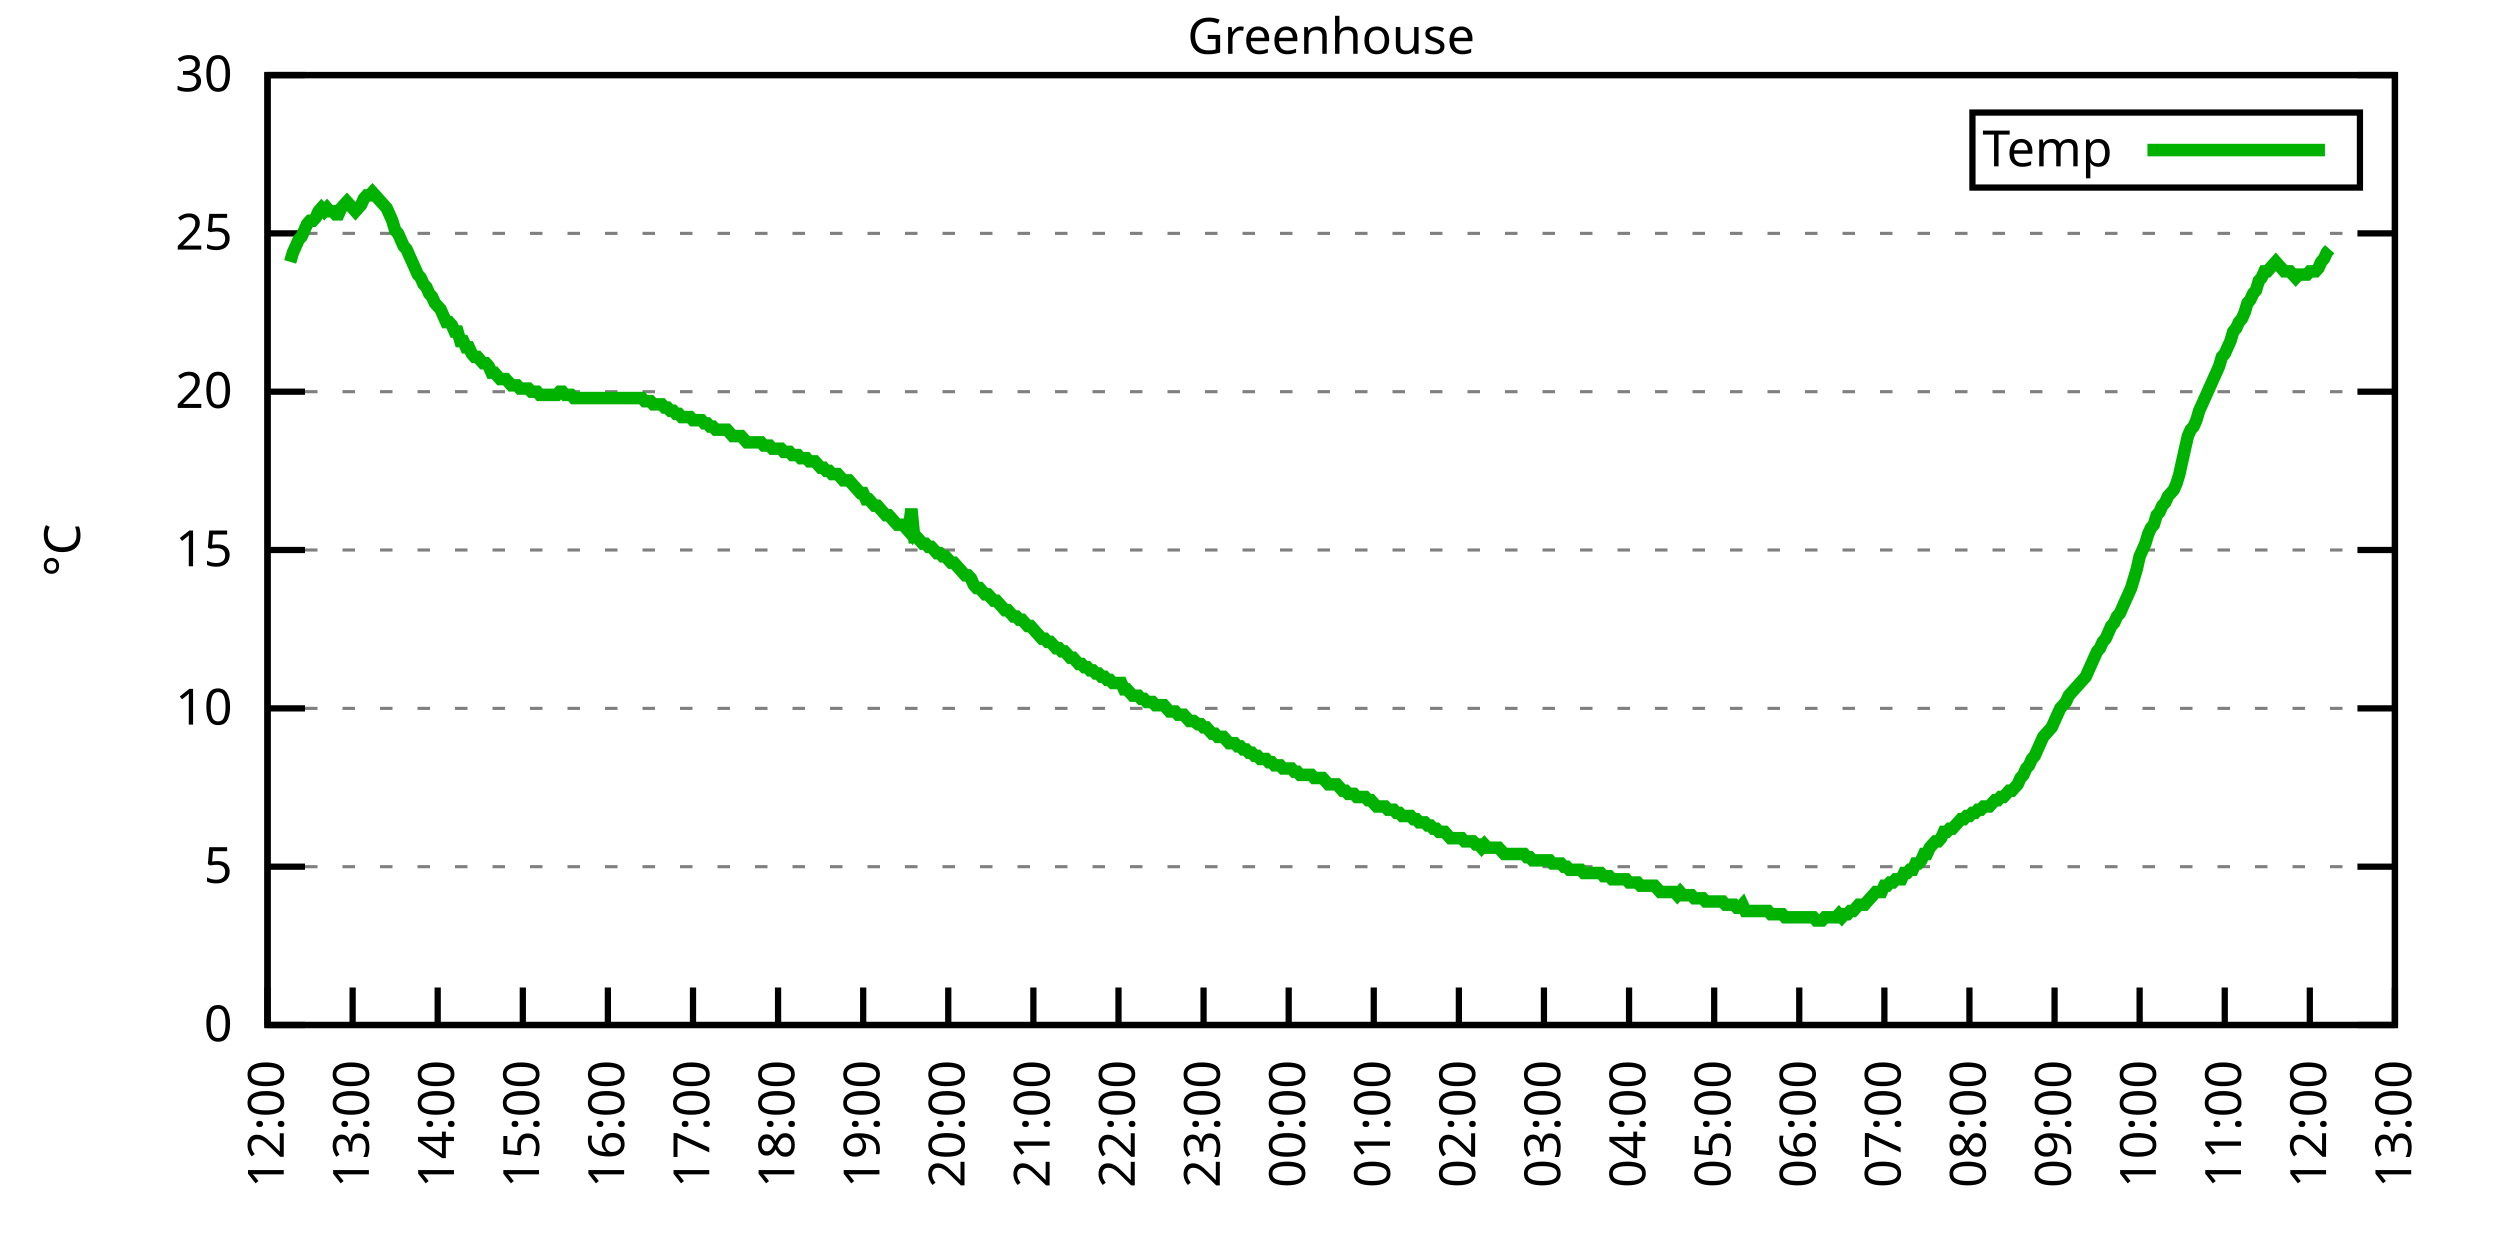
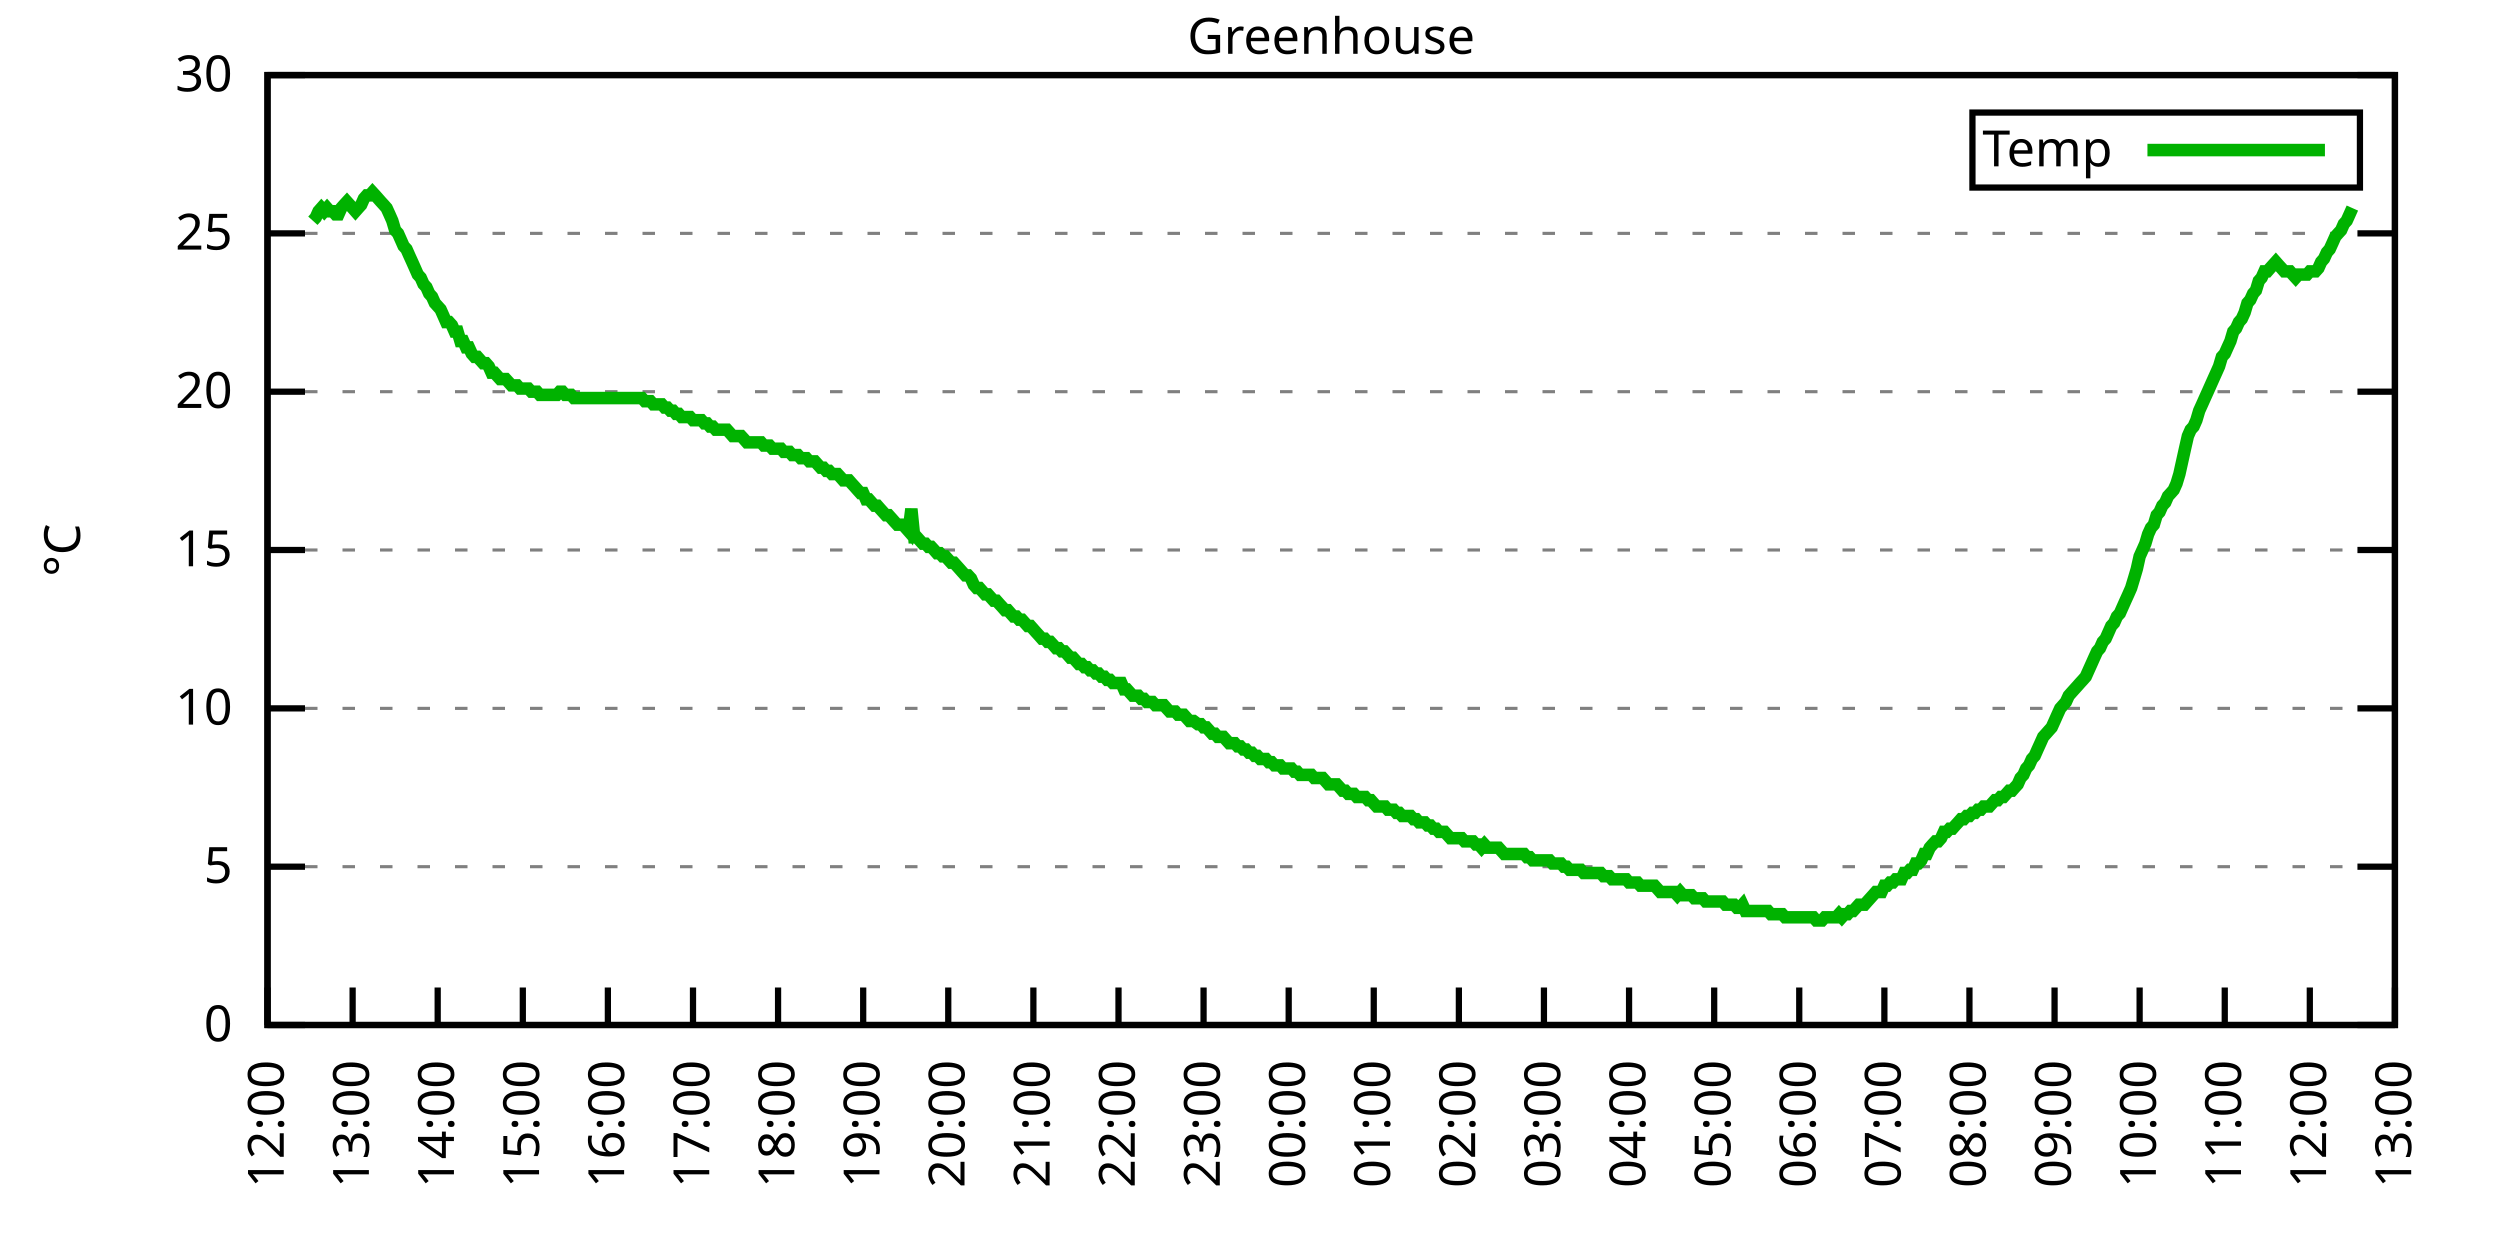
<svg xmlns="http://www.w3.org/2000/svg" xmlns:xlink="http://www.w3.org/1999/xlink" width="400" height="200" viewBox="0 0 400 200">
  <g id="gnuplot_canvas">
    <rect x="0" y="0" width="400" height="200" fill="none" />
    <defs>
      <circle id="gpDot" r="0.5" stroke-width="0.5" stroke="currentColor" />
      <path id="gpPt0" stroke-width="0.333" stroke="currentColor" d="M-1,0 h2 M0,-1 v2" />
      <path id="gpPt1" stroke-width="0.333" stroke="currentColor" d="M-1,-1 L1,1 M1,-1 L-1,1" />
      <path id="gpPt2" stroke-width="0.333" stroke="currentColor" d="M-1,0 L1,0 M0,-1 L0,1 M-1,-1 L1,1 M-1,1 L1,-1" />
      <rect id="gpPt3" stroke-width="0.333" stroke="currentColor" x="-1" y="-1" width="2" height="2" />
      <rect id="gpPt4" stroke-width="0.333" stroke="currentColor" fill="currentColor" x="-1" y="-1" width="2" height="2" />
      <circle id="gpPt5" stroke-width="0.333" stroke="currentColor" cx="0" cy="0" r="1" />
      <use xlink:href="#gpPt5" id="gpPt6" fill="currentColor" stroke="none" />
      <path id="gpPt7" stroke-width="0.333" stroke="currentColor" d="M0,-1.33 L-1.33,0.67 L1.33,0.67 z" />
      <use xlink:href="#gpPt7" id="gpPt8" fill="currentColor" stroke="none" />
      <use xlink:href="#gpPt7" id="gpPt9" stroke="currentColor" transform="rotate(180)" />
      <use xlink:href="#gpPt9" id="gpPt10" fill="currentColor" stroke="none" />
      <use xlink:href="#gpPt3" id="gpPt11" stroke="currentColor" transform="rotate(45)" />
      <use xlink:href="#gpPt11" id="gpPt12" fill="currentColor" stroke="none" />
      <path id="gpPt13" stroke-width="0.333" stroke="currentColor" d="M0,1.330 L1.265,0.411 L0.782,-1.067 L-0.782,-1.076 L-1.265,0.411 z" />
      <use xlink:href="#gpPt13" id="gpPt14" fill="currentColor" stroke="none" />
      <filter id="textbox" filterUnits="objectBoundingBox" x="0" y="0" height="1" width="1">
        <feFlood flood-color="white" flood-opacity="1" result="bgnd" />
        <feComposite in="SourceGraphic" in2="bgnd" operator="atop" />
      </filter>
      <filter id="greybox" filterUnits="objectBoundingBox" x="0" y="0" height="1" width="1">
        <feFlood flood-color="lightgrey" flood-opacity="1" result="grey" />
        <feComposite in="SourceGraphic" in2="grey" operator="atop" />
      </filter>
    </defs>
    <g fill="none" color="white" stroke="currentColor" stroke-width="1.00" stroke-linecap="butt" stroke-linejoin="miter">
</g>
    <g fill="none" color="black" stroke="currentColor" stroke-width="1.00" stroke-linecap="butt" stroke-linejoin="miter">
      <g stroke="none" shape-rendering="crispEdges">
        <polygon fill="rgb(255, 255, 255)" points="42.80,164.00 383.18,164.00 383.18,12.02 42.80,12.02 " />
      </g>
    </g>
    <g fill="none" color="black" stroke="currentColor" stroke-width="1.00" stroke-linecap="butt" stroke-linejoin="miter">
</g>
    <g fill="none" color="black" stroke="black" stroke-width="0.50" stroke-linecap="butt" stroke-linejoin="miter">
</g>
    <g fill="none" color="gray" stroke="currentColor" stroke-width="0.50" stroke-linecap="butt" stroke-linejoin="miter">
      <path stroke="gray" stroke-dasharray="2,4" class="gridline" d="M42.80,164.00 L383.19,164.00  " />
    </g>
    <g fill="none" color="gray" stroke="gray" stroke-width="1.00" stroke-linecap="butt" stroke-linejoin="miter">
</g>
    <g fill="none" color="black" stroke="currentColor" stroke-width="1.00" stroke-linecap="butt" stroke-linejoin="miter">
      <path stroke="black" d="M42.80,164.00 L48.80,164.00 M383.19,164.00 L377.19,164.00  " />
      <g transform="translate(37.20,166.60)" stroke="none" fill="black" font-family="Sans" font-size="8.00" text-anchor="end">
        <text>
          <tspan font-family="Sans"> 0</tspan>
        </text>
      </g>
    </g>
    <g fill="none" color="black" stroke="currentColor" stroke-width="1.00" stroke-linecap="butt" stroke-linejoin="miter">
</g>
    <g fill="none" color="black" stroke="black" stroke-width="0.50" stroke-linecap="butt" stroke-linejoin="miter">
</g>
    <g fill="none" color="gray" stroke="currentColor" stroke-width="0.50" stroke-linecap="butt" stroke-linejoin="miter">
      <path stroke="gray" stroke-dasharray="2,4" class="gridline" d="M42.80,138.67 L383.19,138.67  " />
    </g>
    <g fill="none" color="gray" stroke="gray" stroke-width="1.00" stroke-linecap="butt" stroke-linejoin="miter">
</g>
    <g fill="none" color="black" stroke="currentColor" stroke-width="1.00" stroke-linecap="butt" stroke-linejoin="miter">
      <path stroke="black" d="M42.80,138.67 L48.80,138.67 M383.19,138.67 L377.19,138.67  " />
      <g transform="translate(37.20,141.27)" stroke="none" fill="black" font-family="Sans" font-size="8.00" text-anchor="end">
        <text>
          <tspan font-family="Sans"> 5</tspan>
        </text>
      </g>
    </g>
    <g fill="none" color="black" stroke="currentColor" stroke-width="1.00" stroke-linecap="butt" stroke-linejoin="miter">
</g>
    <g fill="none" color="black" stroke="black" stroke-width="0.50" stroke-linecap="butt" stroke-linejoin="miter">
</g>
    <g fill="none" color="gray" stroke="currentColor" stroke-width="0.50" stroke-linecap="butt" stroke-linejoin="miter">
      <path stroke="gray" stroke-dasharray="2,4" class="gridline" d="M42.80,113.34 L383.19,113.34  " />
    </g>
    <g fill="none" color="gray" stroke="gray" stroke-width="1.00" stroke-linecap="butt" stroke-linejoin="miter">
</g>
    <g fill="none" color="black" stroke="currentColor" stroke-width="1.00" stroke-linecap="butt" stroke-linejoin="miter">
      <path stroke="black" d="M42.80,113.34 L48.80,113.34 M383.19,113.34 L377.19,113.34  " />
      <g transform="translate(37.20,115.94)" stroke="none" fill="black" font-family="Sans" font-size="8.00" text-anchor="end">
        <text>
          <tspan font-family="Sans"> 10</tspan>
        </text>
      </g>
    </g>
    <g fill="none" color="black" stroke="currentColor" stroke-width="1.00" stroke-linecap="butt" stroke-linejoin="miter">
</g>
    <g fill="none" color="black" stroke="black" stroke-width="0.50" stroke-linecap="butt" stroke-linejoin="miter">
</g>
    <g fill="none" color="gray" stroke="currentColor" stroke-width="0.50" stroke-linecap="butt" stroke-linejoin="miter">
      <path stroke="gray" stroke-dasharray="2,4" class="gridline" d="M42.80,88.00 L383.19,88.00  " />
    </g>
    <g fill="none" color="gray" stroke="gray" stroke-width="1.00" stroke-linecap="butt" stroke-linejoin="miter">
</g>
    <g fill="none" color="black" stroke="currentColor" stroke-width="1.00" stroke-linecap="butt" stroke-linejoin="miter">
      <path stroke="black" d="M42.80,88.00 L48.80,88.00 M383.19,88.00 L377.19,88.00  " />
      <g transform="translate(37.20,90.60)" stroke="none" fill="black" font-family="Sans" font-size="8.00" text-anchor="end">
        <text>
          <tspan font-family="Sans"> 15</tspan>
        </text>
      </g>
    </g>
    <g fill="none" color="black" stroke="currentColor" stroke-width="1.00" stroke-linecap="butt" stroke-linejoin="miter">
</g>
    <g fill="none" color="black" stroke="black" stroke-width="0.50" stroke-linecap="butt" stroke-linejoin="miter">
</g>
    <g fill="none" color="gray" stroke="currentColor" stroke-width="0.50" stroke-linecap="butt" stroke-linejoin="miter">
      <path stroke="gray" stroke-dasharray="2,4" class="gridline" d="M42.80,62.67 L383.19,62.67  " />
    </g>
    <g fill="none" color="gray" stroke="gray" stroke-width="1.00" stroke-linecap="butt" stroke-linejoin="miter">
</g>
    <g fill="none" color="black" stroke="currentColor" stroke-width="1.00" stroke-linecap="butt" stroke-linejoin="miter">
      <path stroke="black" d="M42.80,62.67 L48.80,62.67 M383.19,62.67 L377.19,62.67  " />
      <g transform="translate(37.20,65.27)" stroke="none" fill="black" font-family="Sans" font-size="8.00" text-anchor="end">
        <text>
          <tspan font-family="Sans"> 20</tspan>
        </text>
      </g>
    </g>
    <g fill="none" color="black" stroke="currentColor" stroke-width="1.00" stroke-linecap="butt" stroke-linejoin="miter">
</g>
    <g fill="none" color="black" stroke="black" stroke-width="0.50" stroke-linecap="butt" stroke-linejoin="miter">
</g>
    <g fill="none" color="gray" stroke="currentColor" stroke-width="0.50" stroke-linecap="butt" stroke-linejoin="miter">
      <path stroke="gray" stroke-dasharray="2,4" class="gridline" d="M42.80,37.34 L383.19,37.34  " />
    </g>
    <g fill="none" color="gray" stroke="gray" stroke-width="1.00" stroke-linecap="butt" stroke-linejoin="miter">
</g>
    <g fill="none" color="black" stroke="currentColor" stroke-width="1.00" stroke-linecap="butt" stroke-linejoin="miter">
      <path stroke="black" d="M42.80,37.34 L48.80,37.34 M383.19,37.34 L377.19,37.34  " />
      <g transform="translate(37.20,39.94)" stroke="none" fill="black" font-family="Sans" font-size="8.00" text-anchor="end">
        <text>
          <tspan font-family="Sans"> 25</tspan>
        </text>
      </g>
    </g>
    <g fill="none" color="black" stroke="currentColor" stroke-width="1.00" stroke-linecap="butt" stroke-linejoin="miter">
</g>
    <g fill="none" color="black" stroke="black" stroke-width="0.50" stroke-linecap="butt" stroke-linejoin="miter">
</g>
    <g fill="none" color="gray" stroke="currentColor" stroke-width="0.50" stroke-linecap="butt" stroke-linejoin="miter">
      <path stroke="gray" stroke-dasharray="2,4" class="gridline" d="M42.80,12.01 L383.19,12.01  " />
    </g>
    <g fill="none" color="gray" stroke="gray" stroke-width="1.00" stroke-linecap="butt" stroke-linejoin="miter">
</g>
    <g fill="none" color="black" stroke="currentColor" stroke-width="1.00" stroke-linecap="butt" stroke-linejoin="miter">
      <path stroke="black" d="M42.80,12.01 L48.80,12.01 M383.19,12.01 L377.19,12.01  " />
      <g transform="translate(37.20,14.61)" stroke="none" fill="black" font-family="Sans" font-size="8.00" text-anchor="end">
        <text>
          <tspan font-family="Sans"> 30</tspan>
        </text>
      </g>
    </g>
    <g fill="none" color="black" stroke="currentColor" stroke-width="1.00" stroke-linecap="butt" stroke-linejoin="miter">
      <path stroke="black" d="M42.80,164.00 L42.80,158.00  " />
      <g transform="translate(45.40,169.60) rotate(270.00)" stroke="none" fill="black" font-family="Sans" font-size="8.00" text-anchor="end">
        <text>
          <tspan font-family="Sans">12:00</tspan>
        </text>
      </g>
    </g>
    <g fill="none" color="black" stroke="currentColor" stroke-width="1.00" stroke-linecap="butt" stroke-linejoin="miter">
      <path stroke="black" d="M56.42,164.00 L56.42,158.00  " />
      <g transform="translate(59.02,169.60) rotate(270.00)" stroke="none" fill="black" font-family="Sans" font-size="8.00" text-anchor="end">
        <text>
          <tspan font-family="Sans">13:00</tspan>
        </text>
      </g>
    </g>
    <g fill="none" color="black" stroke="currentColor" stroke-width="1.00" stroke-linecap="butt" stroke-linejoin="miter">
      <path stroke="black" d="M70.03,164.00 L70.03,158.00  " />
      <g transform="translate(72.63,169.60) rotate(270.00)" stroke="none" fill="black" font-family="Sans" font-size="8.00" text-anchor="end">
        <text>
          <tspan font-family="Sans">14:00</tspan>
        </text>
      </g>
    </g>
    <g fill="none" color="black" stroke="currentColor" stroke-width="1.00" stroke-linecap="butt" stroke-linejoin="miter">
      <path stroke="black" d="M83.65,164.00 L83.65,158.00  " />
      <g transform="translate(86.25,169.60) rotate(270.00)" stroke="none" fill="black" font-family="Sans" font-size="8.00" text-anchor="end">
        <text>
          <tspan font-family="Sans">15:00</tspan>
        </text>
      </g>
    </g>
    <g fill="none" color="black" stroke="currentColor" stroke-width="1.00" stroke-linecap="butt" stroke-linejoin="miter">
      <path stroke="black" d="M97.26,164.00 L97.26,158.00  " />
      <g transform="translate(99.86,169.60) rotate(270.00)" stroke="none" fill="black" font-family="Sans" font-size="8.00" text-anchor="end">
        <text>
          <tspan font-family="Sans">16:00</tspan>
        </text>
      </g>
    </g>
    <g fill="none" color="black" stroke="currentColor" stroke-width="1.00" stroke-linecap="butt" stroke-linejoin="miter">
      <path stroke="black" d="M110.88,164.00 L110.88,158.00  " />
      <g transform="translate(113.48,169.60) rotate(270.00)" stroke="none" fill="black" font-family="Sans" font-size="8.00" text-anchor="end">
        <text>
          <tspan font-family="Sans">17:00</tspan>
        </text>
      </g>
    </g>
    <g fill="none" color="black" stroke="currentColor" stroke-width="1.00" stroke-linecap="butt" stroke-linejoin="miter">
      <path stroke="black" d="M124.49,164.00 L124.49,158.00  " />
      <g transform="translate(127.09,169.60) rotate(270.00)" stroke="none" fill="black" font-family="Sans" font-size="8.00" text-anchor="end">
        <text>
          <tspan font-family="Sans">18:00</tspan>
        </text>
      </g>
    </g>
    <g fill="none" color="black" stroke="currentColor" stroke-width="1.00" stroke-linecap="butt" stroke-linejoin="miter">
      <path stroke="black" d="M138.11,164.00 L138.11,158.00  " />
      <g transform="translate(140.71,169.60) rotate(270.00)" stroke="none" fill="black" font-family="Sans" font-size="8.00" text-anchor="end">
        <text>
          <tspan font-family="Sans">19:00</tspan>
        </text>
      </g>
    </g>
    <g fill="none" color="black" stroke="currentColor" stroke-width="1.00" stroke-linecap="butt" stroke-linejoin="miter">
      <path stroke="black" d="M151.72,164.00 L151.72,158.00  " />
      <g transform="translate(154.32,169.60) rotate(270.00)" stroke="none" fill="black" font-family="Sans" font-size="8.00" text-anchor="end">
        <text>
          <tspan font-family="Sans">20:00</tspan>
        </text>
      </g>
    </g>
    <g fill="none" color="black" stroke="currentColor" stroke-width="1.00" stroke-linecap="butt" stroke-linejoin="miter">
      <path stroke="black" d="M165.34,164.00 L165.34,158.00  " />
      <g transform="translate(167.94,169.60) rotate(270.00)" stroke="none" fill="black" font-family="Sans" font-size="8.00" text-anchor="end">
        <text>
          <tspan font-family="Sans">21:00</tspan>
        </text>
      </g>
    </g>
    <g fill="none" color="black" stroke="currentColor" stroke-width="1.00" stroke-linecap="butt" stroke-linejoin="miter">
      <path stroke="black" d="M178.96,164.00 L178.96,158.00  " />
      <g transform="translate(181.56,169.60) rotate(270.00)" stroke="none" fill="black" font-family="Sans" font-size="8.00" text-anchor="end">
        <text>
          <tspan font-family="Sans">22:00</tspan>
        </text>
      </g>
    </g>
    <g fill="none" color="black" stroke="currentColor" stroke-width="1.00" stroke-linecap="butt" stroke-linejoin="miter">
      <path stroke="black" d="M192.57,164.00 L192.57,158.00  " />
      <g transform="translate(195.17,169.60) rotate(270.00)" stroke="none" fill="black" font-family="Sans" font-size="8.00" text-anchor="end">
        <text>
          <tspan font-family="Sans">23:00</tspan>
        </text>
      </g>
    </g>
    <g fill="none" color="black" stroke="currentColor" stroke-width="1.00" stroke-linecap="butt" stroke-linejoin="miter">
      <path stroke="black" d="M206.19,164.00 L206.19,158.00  " />
      <g transform="translate(208.79,169.60) rotate(270.00)" stroke="none" fill="black" font-family="Sans" font-size="8.00" text-anchor="end">
        <text>
          <tspan font-family="Sans">00:00</tspan>
        </text>
      </g>
    </g>
    <g fill="none" color="black" stroke="currentColor" stroke-width="1.00" stroke-linecap="butt" stroke-linejoin="miter">
      <path stroke="black" d="M219.80,164.00 L219.80,158.00  " />
      <g transform="translate(222.40,169.60) rotate(270.00)" stroke="none" fill="black" font-family="Sans" font-size="8.00" text-anchor="end">
        <text>
          <tspan font-family="Sans">01:00</tspan>
        </text>
      </g>
    </g>
    <g fill="none" color="black" stroke="currentColor" stroke-width="1.00" stroke-linecap="butt" stroke-linejoin="miter">
      <path stroke="black" d="M233.42,164.00 L233.42,158.00  " />
      <g transform="translate(236.02,169.60) rotate(270.00)" stroke="none" fill="black" font-family="Sans" font-size="8.00" text-anchor="end">
        <text>
          <tspan font-family="Sans">02:00</tspan>
        </text>
      </g>
    </g>
    <g fill="none" color="black" stroke="currentColor" stroke-width="1.00" stroke-linecap="butt" stroke-linejoin="miter">
      <path stroke="black" d="M247.03,164.00 L247.03,158.00  " />
      <g transform="translate(249.63,169.60) rotate(270.00)" stroke="none" fill="black" font-family="Sans" font-size="8.00" text-anchor="end">
        <text>
          <tspan font-family="Sans">03:00</tspan>
        </text>
      </g>
    </g>
    <g fill="none" color="black" stroke="currentColor" stroke-width="1.00" stroke-linecap="butt" stroke-linejoin="miter">
      <path stroke="black" d="M260.65,164.00 L260.65,158.00  " />
      <g transform="translate(263.25,169.60) rotate(270.00)" stroke="none" fill="black" font-family="Sans" font-size="8.00" text-anchor="end">
        <text>
          <tspan font-family="Sans">04:00</tspan>
        </text>
      </g>
    </g>
    <g fill="none" color="black" stroke="currentColor" stroke-width="1.00" stroke-linecap="butt" stroke-linejoin="miter">
      <path stroke="black" d="M274.27,164.00 L274.27,158.00  " />
      <g transform="translate(276.87,169.60) rotate(270.00)" stroke="none" fill="black" font-family="Sans" font-size="8.00" text-anchor="end">
        <text>
          <tspan font-family="Sans">05:00</tspan>
        </text>
      </g>
    </g>
    <g fill="none" color="black" stroke="currentColor" stroke-width="1.00" stroke-linecap="butt" stroke-linejoin="miter">
      <path stroke="black" d="M287.88,164.00 L287.88,158.00  " />
      <g transform="translate(290.48,169.60) rotate(270.00)" stroke="none" fill="black" font-family="Sans" font-size="8.00" text-anchor="end">
        <text>
          <tspan font-family="Sans">06:00</tspan>
        </text>
      </g>
    </g>
    <g fill="none" color="black" stroke="currentColor" stroke-width="1.00" stroke-linecap="butt" stroke-linejoin="miter">
      <path stroke="black" d="M301.50,164.00 L301.50,158.00  " />
      <g transform="translate(304.10,169.60) rotate(270.00)" stroke="none" fill="black" font-family="Sans" font-size="8.00" text-anchor="end">
        <text>
          <tspan font-family="Sans">07:00</tspan>
        </text>
      </g>
    </g>
    <g fill="none" color="black" stroke="currentColor" stroke-width="1.00" stroke-linecap="butt" stroke-linejoin="miter">
      <path stroke="black" d="M315.11,164.00 L315.11,158.00  " />
      <g transform="translate(317.71,169.60) rotate(270.00)" stroke="none" fill="black" font-family="Sans" font-size="8.00" text-anchor="end">
        <text>
          <tspan font-family="Sans">08:00</tspan>
        </text>
      </g>
    </g>
    <g fill="none" color="black" stroke="currentColor" stroke-width="1.00" stroke-linecap="butt" stroke-linejoin="miter">
      <path stroke="black" d="M328.73,164.00 L328.73,158.00  " />
      <g transform="translate(331.33,169.60) rotate(270.00)" stroke="none" fill="black" font-family="Sans" font-size="8.00" text-anchor="end">
        <text>
          <tspan font-family="Sans">09:00</tspan>
        </text>
      </g>
    </g>
    <g fill="none" color="black" stroke="currentColor" stroke-width="1.00" stroke-linecap="butt" stroke-linejoin="miter">
      <path stroke="black" d="M342.34,164.00 L342.34,158.00  " />
      <g transform="translate(344.94,169.60) rotate(270.00)" stroke="none" fill="black" font-family="Sans" font-size="8.00" text-anchor="end">
        <text>
          <tspan font-family="Sans">10:00</tspan>
        </text>
      </g>
    </g>
    <g fill="none" color="black" stroke="currentColor" stroke-width="1.00" stroke-linecap="butt" stroke-linejoin="miter">
      <path stroke="black" d="M355.96,164.00 L355.96,158.00  " />
      <g transform="translate(358.56,169.60) rotate(270.00)" stroke="none" fill="black" font-family="Sans" font-size="8.00" text-anchor="end">
        <text>
          <tspan font-family="Sans">11:00</tspan>
        </text>
      </g>
    </g>
    <g fill="none" color="black" stroke="currentColor" stroke-width="1.00" stroke-linecap="butt" stroke-linejoin="miter">
      <path stroke="black" d="M369.57,164.00 L369.57,158.00  " />
      <g transform="translate(372.17,169.60) rotate(270.00)" stroke="none" fill="black" font-family="Sans" font-size="8.00" text-anchor="end">
        <text>
          <tspan font-family="Sans">12:00</tspan>
        </text>
      </g>
    </g>
    <g fill="none" color="black" stroke="currentColor" stroke-width="1.00" stroke-linecap="butt" stroke-linejoin="miter">
      <path stroke="black" d="M383.19,164.00 L383.19,158.00  " />
      <g transform="translate(385.79,169.60) rotate(270.00)" stroke="none" fill="black" font-family="Sans" font-size="8.00" text-anchor="end">
        <text>
          <tspan font-family="Sans">13:00</tspan>
        </text>
      </g>
    </g>
    <g fill="none" color="black" stroke="currentColor" stroke-width="1.00" stroke-linecap="butt" stroke-linejoin="miter">
</g>
    <g fill="none" color="black" stroke="currentColor" stroke-width="1.00" stroke-linecap="butt" stroke-linejoin="miter">
      <path stroke="black" d="M42.80,12.01 L42.80,164.00 L383.19,164.00 L383.19,12.01 L42.80,12.01 Z  " />
    </g>
    <g fill="none" color="black" stroke="currentColor" stroke-width="1.00" stroke-linecap="butt" stroke-linejoin="miter">
</g>
    <g fill="none" color="black" stroke="currentColor" stroke-width="1.00" stroke-linecap="butt" stroke-linejoin="miter">
      <path stroke="black" d="M315.59,30.01 L315.59,18.01 L377.59,18.01 L377.59,30.01 L315.59,30.01 Z  " />
    </g>
    <g id="Greenhouse_plot_1">
      <g fill="none" color="white" stroke="black" stroke-width="2.00" stroke-linecap="butt" stroke-linejoin="miter">
</g>
      <g fill="none" color="black" stroke="currentColor" stroke-width="2.00" stroke-linecap="butt" stroke-linejoin="miter">
        <g transform="translate(337.99,26.61)" stroke="none" fill="black" font-family="Sans" font-size="8.00" text-anchor="end">
          <text>
            <tspan font-family="Sans">Temp</tspan>
          </text>
        </g>
      </g>
      <g fill="none" color="black" stroke="currentColor" stroke-width="2.00" stroke-linecap="butt" stroke-linejoin="miter">
-         <path stroke="rgb(  0, 178,   0)" d="M343.59,24.01 L371.99,24.01 M46.43,41.90 L46.88,40.38 L47.34,39.37 L47.79,38.35 L48.25,37.85 L48.70,36.84   L49.15,35.82 L49.61,35.32 L50.06,35.32 L50.52,34.81 L50.97,33.80 L51.42,33.29 L51.88,33.80 L52.33,33.29   L52.78,33.80 L53.24,33.80 L53.69,34.30 L54.15,34.30 L54.60,33.29 L55.05,32.78 L55.51,32.28 L55.96,32.78   L56.42,33.29 L56.87,33.80 L57.32,33.29 L57.78,32.78 L58.23,31.77 L58.68,31.26 L59.14,31.26 L59.59,30.76   L60.05,31.26 L60.50,31.77 L60.95,32.28 L61.41,32.78 L61.86,33.29 L62.32,34.30 L62.77,35.32 L63.22,36.84   L63.68,37.34 L64.13,38.35 L64.58,39.37 L65.04,39.87 L65.49,40.89 L65.95,41.90 L66.40,42.91 L66.85,43.93   L67.31,44.43 L67.76,45.45 L68.22,45.95 L68.67,46.97 L69.12,47.47 L69.58,48.49 L70.03,48.99 L70.49,49.50   L70.94,50.51 L71.39,51.53 L71.85,51.53 L72.30,52.03 L72.75,53.05 L73.21,53.05 L73.66,54.57 L74.12,54.57   L74.57,55.58 L75.02,55.58 L75.48,56.59 L75.93,57.10 L76.39,57.10 L76.84,57.61 L77.29,58.11 L77.75,58.11   L78.20,58.62 L78.65,59.63 L79.11,59.63 L79.56,60.14 L80.02,60.65 L80.47,60.65 L80.92,60.65 L81.38,61.15   L81.83,61.66 L82.29,61.66 L82.74,61.66 L83.19,62.17 L83.65,62.17 L84.10,62.17 L84.55,62.17 L85.01,62.67   L85.46,62.67 L85.92,62.67 L86.37,63.18 L86.82,63.18 L87.28,63.18 L87.73,63.18 L88.19,63.18 L88.64,63.18   L89.09,63.18 L89.55,62.67 L90.00,62.67 L90.45,63.18 L90.91,63.18 L91.36,63.18 L91.82,63.69 L92.27,63.69   L92.72,63.69 L93.18,63.69 L93.63,63.69 L94.09,63.69 L94.54,63.69 L94.99,63.69 L95.45,63.69 L95.90,63.69   L96.35,63.69 L96.81,63.69 L97.26,63.69 L97.72,63.69 L98.17,63.69 L98.62,63.69 L99.08,63.69 L99.53,63.69   L99.99,63.69 L100.44,63.69 L100.89,63.69 L101.35,63.69 L101.80,63.69 L102.25,63.69 L102.71,63.69 L103.16,64.19   L103.62,64.19 L104.07,64.19 L104.52,64.70 L104.98,64.70 L105.43,64.70 L105.89,64.70 L106.34,65.21 L106.79,65.21   L107.25,65.71 L107.70,65.71 L108.15,66.22 L108.61,66.22 L109.06,66.73 L109.52,66.73 L109.97,66.73 L110.42,66.73   L110.88,67.23 L111.33,67.23 L111.79,67.23 L112.24,67.23 L112.69,67.74 L113.15,67.74 L113.60,68.25 L114.05,68.25   L114.51,68.75 L114.96,68.75 L115.42,68.75 L115.87,68.75 L116.32,68.75 L116.78,69.26 L117.23,69.77 L117.69,69.77   L118.14,69.77 L118.59,69.77 L119.05,70.27 L119.50,70.78 L119.96,70.78 L120.41,70.78 L120.86,70.78 L121.32,70.78   L121.77,70.78 L122.22,71.29 L122.68,71.29 L123.13,71.29 L123.59,71.79 L124.04,71.79 L124.49,71.79 L124.95,71.79   L125.40,72.30 L125.86,72.30 L126.31,72.30 L126.76,72.81 L127.22,72.81 L127.67,72.81 L128.12,73.31 L128.58,73.31   L129.03,73.31 L129.49,73.82 L129.94,73.82 L130.39,73.82 L130.85,74.33 L131.30,74.83 L131.76,74.83 L132.21,75.34   L132.66,75.34 L133.12,75.85 L133.57,75.85 L134.02,75.85 L134.48,76.35 L134.93,76.86 L135.39,76.86 L135.84,76.86   L136.29,77.37 L136.75,77.87 L137.20,78.38 L137.66,78.89 L138.11,78.89 L138.56,79.90 L139.02,79.90 L139.47,80.41   L139.92,80.91 L140.38,80.91 L140.83,81.42 L141.29,81.93 L141.74,82.43 L142.19,82.43 L142.65,82.94 L143.10,83.45   L143.56,83.95 L144.01,83.95 L144.46,83.95 L144.92,84.46 L145.37,84.97 L145.82,81.42 L146.28,85.98 L146.73,85.98   L147.19,86.49 L147.64,86.99 L148.09,86.99 L148.55,87.50 L149.00,87.50 L149.46,88.00 L149.91,88.51 L150.36,88.51   L150.82,89.02 L151.27,89.02 L151.72,89.52 L152.18,90.03 L152.63,90.03 L153.09,90.54 L153.54,91.04 L153.99,91.55   L154.45,92.06 L154.90,92.06 L155.36,92.56 L155.81,93.58 L156.26,94.08 L156.72,94.08 L157.17,94.59 L157.62,95.10   L158.08,95.10 L158.53,95.60 L158.99,96.11 L159.44,96.11 L159.89,96.62 L160.35,97.12 L160.80,97.63 L161.26,97.63   L161.71,98.14 L162.16,98.64 L162.62,98.64 L163.07,99.15 L163.52,99.15 L163.98,99.66 L164.43,100.16 L164.89,100.16   L165.34,100.67 L165.79,101.18 L166.25,101.68 L166.70,102.19 L167.16,102.19 L167.61,102.70 L168.06,102.70 L168.52,103.20   L168.97,103.71 L169.43,103.71 L169.88,104.22 L170.33,104.22 L170.79,104.72 L171.24,105.23 L171.69,105.23 L172.15,105.74   L172.60,106.24 L173.06,106.24 L173.51,106.75 L173.96,106.75 L174.42,107.26 L174.87,107.26 L175.33,107.76 L175.78,107.76   L176.23,108.27 L176.69,108.27 L177.14,108.78 L177.59,108.78 L178.05,109.28 L178.50,109.28 L178.96,109.28 L179.41,109.28   L179.86,110.30 L180.32,110.30 L180.77,110.80 L181.23,111.31 L181.68,111.31 L182.13,111.31 L182.59,111.82 L183.04,111.82   L183.49,112.32 L183.95,112.32 L184.40,112.32 L184.86,112.83 L185.31,112.83 L185.76,112.83 L186.22,112.83 L186.67,113.34   L187.13,113.84 L187.58,113.84 L188.03,113.84 L188.49,114.35 L188.94,114.35 L189.39,114.35 L189.85,114.86 L190.30,115.36   L190.76,115.36 L190.98,115.36 L191.66,115.87 L192.12,115.87 L192.57,116.38 L193.03,116.38 L193.48,116.88 L193.93,117.39   L194.39,117.39 L194.84,117.90 L195.29,117.90 L195.75,117.90 L196.20,118.40 L196.66,118.91 L197.11,118.91 L197.56,118.91   L198.02,119.42 L198.47,119.42 L198.93,119.92 L199.38,119.92 L199.83,120.43 L200.29,120.43 L200.74,120.94 L201.19,120.94   L201.65,121.44 L202.10,121.44 L202.56,121.44 L203.01,121.95 L203.46,121.95 L203.92,122.46 L204.37,122.46 L204.83,122.46   L205.28,122.96 L205.73,122.96 L206.19,122.96 L206.64,122.96 L207.09,123.47 L207.55,123.47 L208.00,123.98 L208.46,123.98   L208.91,123.98 L209.36,123.98 L209.82,123.98 L210.27,124.48 L210.73,124.48 L211.18,124.48 L211.63,124.48 L212.09,124.99   L212.54,125.50 L213.00,125.50 L213.45,125.50 L213.90,125.50 L214.36,126.00 L214.81,126.51 L215.26,126.51 L215.72,127.02   L216.17,127.02 L216.63,127.02 L217.08,127.52 L217.53,127.52 L217.99,127.52 L218.44,127.52 L218.90,128.03 L219.35,128.03   L219.80,128.54 L220.26,129.04 L220.71,129.04 L221.16,129.04 L221.62,129.04 L222.07,129.55 L222.53,129.55 L222.98,129.55   L223.43,130.06 L223.89,130.06 L224.34,130.56 L224.80,130.56 L225.25,130.56 L225.70,130.56 L226.16,131.07 L226.61,131.07   L227.06,131.58 L227.52,131.58 L227.97,131.58 L228.43,132.08 L228.88,132.08 L229.33,132.59 L229.79,132.59 L230.24,133.10   L230.70,133.10 L231.15,133.10 L231.60,133.60 L232.06,134.11 L232.51,134.11 L232.96,134.11 L233.42,134.11 L233.87,134.11   L234.33,134.62 L234.78,134.62 L235.23,134.62 L235.69,134.62 L236.14,135.12 L236.60,135.12 L237.05,135.63 L237.50,135.12   L237.96,135.63 L238.41,135.63 L238.86,135.63 L239.32,135.63 L239.77,135.63 L240.23,136.14 L240.68,136.64 L241.13,136.64   L241.59,136.64 L242.04,136.64 L242.50,136.64 L242.95,136.64 L243.40,136.64 L243.86,136.64 L244.31,137.15 L244.76,137.15   L245.22,137.66 L245.67,137.66 L246.13,137.66 L246.58,137.66 L247.03,137.66 L247.49,137.66 L247.94,137.66 L248.40,138.16   L248.85,138.16 L249.30,138.16 L249.76,138.16 L250.21,138.67 L250.66,138.67 L251.12,139.17 L251.57,139.17 L252.03,139.17   L252.48,139.17 L252.93,139.17 L253.39,139.68 L253.84,139.68 L254.30,139.68 L254.75,139.68 L255.20,139.68 L255.66,139.68   L256.11,139.68 L256.56,140.19 L257.02,140.19 L257.47,140.19 L257.93,140.69 L258.38,140.69 L258.83,140.69 L259.29,140.69   L259.74,140.69 L260.20,140.69 L260.65,141.20 L261.10,141.20 L261.56,141.20 L262.01,141.20 L262.47,141.71 L262.92,141.71   L263.37,141.71 L263.83,141.71 L264.28,141.71 L264.73,141.71 L265.19,142.21 L265.64,142.72 L266.10,142.72 L266.55,142.72   L267.00,142.72 L267.46,142.72 L267.91,142.72 L268.37,143.23 L268.82,142.72 L269.27,143.23 L269.73,143.23 L270.18,143.23   L270.63,143.23 L271.09,143.73 L271.54,143.73 L272.00,143.73 L272.45,143.73 L272.90,144.24 L273.36,144.24 L273.81,144.24   L274.27,144.24 L274.72,144.24 L275.17,144.24 L275.63,144.24 L276.08,144.75 L276.53,144.75 L276.99,144.75 L277.44,144.75   L277.90,145.25 L278.35,145.25 L278.80,144.75 L279.26,145.76 L279.71,145.76 L280.17,145.76 L280.62,145.76 L281.07,145.76   L281.53,145.76 L281.98,145.76 L282.43,145.76 L282.89,145.76 L283.34,146.27 L283.80,146.27 L284.25,146.27 L284.70,146.27   L285.16,146.27 L285.61,146.77 L286.07,146.77 L286.52,146.77 L286.97,146.77 L287.43,146.77 L287.88,146.77 L288.33,146.77   L288.79,146.77 L289.24,146.77 L289.70,146.77 L290.15,146.77 L290.60,147.28 L291.06,147.28 L291.51,147.28 L291.97,146.77   L292.42,146.77 L292.87,146.77 L293.33,146.77 L293.78,146.77 L294.23,146.27 L294.69,146.77 L295.14,146.27 L295.60,146.27   L296.05,145.76 L296.50,145.76 L296.96,145.25 L297.41,144.75 L297.87,144.75 L298.32,144.75 L298.77,144.24 L299.23,143.73   L299.68,143.23 L300.13,142.72 L300.59,142.72 L301.04,142.72 L301.50,141.71 L301.95,141.71 L302.40,141.20 L302.86,141.20   L303.31,140.69 L303.77,140.69 L304.22,140.69 L304.67,139.68 L305.13,139.68 L305.58,139.17 L306.03,139.17 L306.49,138.16   L306.94,138.16 L307.40,137.66 L307.85,136.64 L308.30,136.64 L308.76,135.63 L309.21,135.12 L309.67,134.62 L310.12,134.62   L310.57,134.11 L311.03,133.10 L311.48,133.10 L311.94,132.59 L312.39,132.59 L312.84,132.08 L313.30,131.58 L313.75,131.07   L314.20,131.07 L314.66,130.56 L315.11,130.56 L315.57,130.06 L316.02,130.06 L316.47,129.55 L316.93,129.55 L317.38,129.04   L317.84,129.04 L318.29,129.04 L318.74,128.54 L319.20,128.03 L319.65,128.03 L320.10,127.52 L320.56,127.52 L321.01,127.02   L321.47,126.51 L321.92,126.51 L322.37,126.00 L322.83,125.50 L323.28,124.48 L323.74,123.98 L324.19,122.96 L324.64,122.46   L325.10,121.44 L325.55,120.94 L326.00,119.92 L326.46,118.91 L326.91,117.90 L327.37,117.39 L327.82,116.88 L328.27,116.38   L328.73,115.36 L329.18,114.35 L329.64,113.34 L330.09,112.83 L330.54,112.32 L331.00,111.31 L331.45,110.80 L331.90,110.30   L332.36,109.79 L332.81,109.28 L333.27,108.78 L333.72,108.27 L334.17,107.26 L334.63,106.24 L335.08,105.23 L335.54,104.22   L335.99,103.71 L336.44,102.70 L336.90,102.19 L337.35,101.18 L337.80,100.16 L338.26,99.66 L338.71,98.64 L339.17,98.14   L339.62,97.12 L340.07,96.11 L340.53,95.10 L340.98,94.08 L341.44,92.56 L341.89,91.04 L342.34,89.02 L342.80,88.00   L343.25,86.99 L343.70,85.47 L344.16,84.46 L344.61,83.95 L345.07,82.43 L345.52,81.93 L345.97,80.91 L346.43,80.41   L346.88,79.39 L347.34,78.89 L347.79,78.38 L348.24,77.37 L348.70,75.85 L349.15,73.82 L349.60,71.79 L350.06,69.77   L350.51,68.75 L350.97,68.25 L351.42,67.23 L351.87,65.71 L352.33,64.70 L352.78,63.69 L353.24,62.67 L353.69,61.66   L354.14,60.65 L354.60,59.63 L355.05,58.62 L355.50,57.10 L355.96,56.59 L356.41,55.58 L356.87,54.57 L357.32,53.05   L357.77,52.54 L358.23,51.53 L358.68,51.02 L359.14,50.01 L359.59,48.49 L360.04,47.98 L360.50,46.97 L360.95,46.46   L361.41,44.94 L361.86,44.43 L362.31,43.42 L362.77,43.42 L363.22,42.91 L363.67,42.41 L364.13,41.90 L364.58,42.41   L365.04,42.91 L365.49,43.42 L365.94,43.42 L366.40,43.42 L366.85,43.93 L367.31,44.43 L367.76,43.93 L368.21,43.93   L368.67,43.93 L369.12,43.93 L369.57,43.42 L370.03,43.42 L370.48,43.42 L370.94,42.91 L371.39,41.90 L371.84,41.39   L372.30,40.38 L372.75,39.87  " />
+         <path stroke="rgb(  0, 178,   0)" d="M343.59,24.01 L371.99,24.01 M50.06,35.32 L50.52,34.81 L50.97,33.80 L51.42,33.29 L51.88,33.80 L52.33,33.29   L52.78,33.80 L53.24,33.80 L53.69,34.30 L54.15,34.30 L54.60,33.29 L55.05,32.78 L55.51,32.28 L55.96,32.78   L56.42,33.29 L56.87,33.80 L57.32,33.29 L57.78,32.78 L58.23,31.77 L58.68,31.26 L59.14,31.26 L59.59,30.76   L60.05,31.26 L60.50,31.77 L60.95,32.28 L61.41,32.78 L61.86,33.29 L62.32,34.30 L62.77,35.32 L63.22,36.84   L63.68,37.34 L64.13,38.35 L64.58,39.37 L65.04,39.87 L65.49,40.89 L65.95,41.90 L66.40,42.91 L66.85,43.93   L67.31,44.43 L67.76,45.45 L68.22,45.95 L68.67,46.97 L69.12,47.47 L69.58,48.49 L70.03,48.99 L70.49,49.50   L70.94,50.51 L71.39,51.53 L71.85,51.53 L72.30,52.03 L72.75,53.05 L73.21,53.05 L73.66,54.57 L74.12,54.57   L74.57,55.58 L75.02,55.58 L75.48,56.59 L75.93,57.10 L76.39,57.10 L76.84,57.61 L77.29,58.11 L77.75,58.11   L78.20,58.62 L78.65,59.63 L79.11,59.63 L79.56,60.14 L80.02,60.65 L80.47,60.65 L80.92,60.65 L81.38,61.15   L81.83,61.66 L82.29,61.66 L82.74,61.66 L83.19,62.17 L83.65,62.17 L84.10,62.17 L84.55,62.17 L85.01,62.67   L85.46,62.67 L85.92,62.67 L86.37,63.18 L86.82,63.18 L87.28,63.18 L87.73,63.18 L88.19,63.18 L88.64,63.18   L89.09,63.18 L89.55,62.67 L90.00,62.67 L90.45,63.18 L90.91,63.18 L91.36,63.18 L91.82,63.69 L92.27,63.69   L92.72,63.69 L93.18,63.69 L93.63,63.69 L94.09,63.69 L94.54,63.69 L94.99,63.69 L95.45,63.69 L95.90,63.69   L96.35,63.69 L96.81,63.69 L97.26,63.69 L97.72,63.69 L98.17,63.69 L98.62,63.69 L99.08,63.69 L99.53,63.69   L99.99,63.69 L100.44,63.69 L100.89,63.69 L101.35,63.69 L101.80,63.69 L102.25,63.69 L102.71,63.69 L103.16,64.19   L103.62,64.19 L104.07,64.19 L104.52,64.70 L104.98,64.70 L105.43,64.70 L105.89,64.70 L106.34,65.21 L106.79,65.21   L107.25,65.71 L107.70,65.71 L108.15,66.22 L108.61,66.22 L109.06,66.73 L109.52,66.73 L109.97,66.73 L110.42,66.73   L110.88,67.23 L111.33,67.23 L111.79,67.23 L112.24,67.23 L112.69,67.74 L113.15,67.74 L113.60,68.25 L114.05,68.25   L114.51,68.75 L114.96,68.75 L115.42,68.75 L115.87,68.75 L116.32,68.75 L116.78,69.26 L117.23,69.77 L117.69,69.77   L118.14,69.77 L118.59,69.77 L119.05,70.27 L119.50,70.78 L119.96,70.78 L120.41,70.78 L120.86,70.78 L121.32,70.78   L121.77,70.78 L122.22,71.29 L122.68,71.29 L123.13,71.29 L123.59,71.79 L124.04,71.79 L124.49,71.79 L124.95,71.79   L125.40,72.30 L125.86,72.30 L126.31,72.30 L126.76,72.81 L127.22,72.81 L127.67,72.81 L128.12,73.31 L128.58,73.31   L129.03,73.31 L129.49,73.82 L129.94,73.82 L130.39,73.82 L130.85,74.33 L131.30,74.83 L131.76,74.83 L132.21,75.34   L132.66,75.34 L133.12,75.85 L133.57,75.85 L134.02,75.85 L134.48,76.35 L134.93,76.86 L135.39,76.86 L135.84,76.86   L136.29,77.37 L136.75,77.87 L137.20,78.38 L137.66,78.89 L138.11,78.89 L138.56,79.90 L139.02,79.90 L139.47,80.41   L139.92,80.91 L140.38,80.91 L140.83,81.42 L141.29,81.93 L141.74,82.43 L142.19,82.43 L142.65,82.94 L143.10,83.45   L143.56,83.95 L144.01,83.95 L144.46,83.95 L144.92,84.46 L145.37,84.97 L145.82,81.42 L146.28,85.98 L146.73,85.98   L147.19,86.49 L147.64,86.99 L148.09,86.99 L148.55,87.50 L149.00,87.50 L149.46,88.00 L149.91,88.51 L150.36,88.51   L150.82,89.02 L151.27,89.02 L151.72,89.52 L152.18,90.03 L152.63,90.03 L153.09,90.54 L153.54,91.04 L153.99,91.55   L154.45,92.06 L154.90,92.06 L155.36,92.56 L155.81,93.58 L156.26,94.08 L156.72,94.08 L157.17,94.59 L157.62,95.10   L158.08,95.10 L158.53,95.60 L158.99,96.11 L159.44,96.11 L159.89,96.62 L160.35,97.12 L160.80,97.63 L161.26,97.63   L161.71,98.14 L162.16,98.64 L162.62,98.64 L163.07,99.15 L163.52,99.15 L163.98,99.66 L164.43,100.16 L164.89,100.16   L165.34,100.67 L165.79,101.18 L166.25,101.68 L166.70,102.19 L167.16,102.19 L167.61,102.70 L168.06,102.70 L168.52,103.20   L168.97,103.71 L169.43,103.71 L169.88,104.22 L170.33,104.22 L170.79,104.72 L171.24,105.23 L171.69,105.23 L172.15,105.74   L172.60,106.24 L173.06,106.24 L173.51,106.75 L173.96,106.75 L174.42,107.26 L174.87,107.26 L175.33,107.76 L175.78,107.76   L176.23,108.27 L176.69,108.27 L177.14,108.78 L177.59,108.78 L178.05,109.28 L178.50,109.28 L178.96,109.28 L179.41,109.28   L179.86,110.30 L180.32,110.30 L180.77,110.80 L181.23,111.31 L181.68,111.31 L182.13,111.31 L182.59,111.82 L183.04,111.82   L183.49,112.32 L183.95,112.32 L184.40,112.32 L184.86,112.83 L185.31,112.83 L185.76,112.83 L186.22,112.83 L186.67,113.34   L187.13,113.84 L187.58,113.84 L188.03,113.84 L188.49,114.35 L188.94,114.35 L189.39,114.35 L189.85,114.86 L190.30,115.36   L190.76,115.36 L190.98,115.36 L191.66,115.87 L192.12,115.87 L192.57,116.38 L193.03,116.38 L193.48,116.88 L193.93,117.39   L194.39,117.39 L194.84,117.90 L195.29,117.90 L195.75,117.90 L196.20,118.40 L196.66,118.91 L197.11,118.91 L197.56,118.91   L198.02,119.42 L198.47,119.42 L198.93,119.92 L199.38,119.92 L199.83,120.43 L200.29,120.43 L200.74,120.94 L201.19,120.94   L201.65,121.44 L202.10,121.44 L202.56,121.44 L203.01,121.95 L203.46,121.95 L203.92,122.46 L204.37,122.46 L204.83,122.46   L205.28,122.96 L205.73,122.96 L206.19,122.96 L206.64,122.96 L207.09,123.47 L207.55,123.47 L208.00,123.98 L208.46,123.98   L208.91,123.98 L209.36,123.98 L209.82,123.98 L210.27,124.48 L210.73,124.48 L211.18,124.48 L211.63,124.48 L212.09,124.99   L212.54,125.50 L213.00,125.50 L213.45,125.50 L213.90,125.50 L214.36,126.00 L214.81,126.51 L215.26,126.51 L215.72,127.02   L216.17,127.02 L216.63,127.02 L217.08,127.52 L217.53,127.52 L217.99,127.52 L218.44,127.52 L218.90,128.03 L219.35,128.03   L219.80,128.54 L220.26,129.04 L220.71,129.04 L221.16,129.04 L221.62,129.04 L222.07,129.55 L222.53,129.55 L222.98,129.55   L223.43,130.06 L223.89,130.06 L224.34,130.56 L224.80,130.56 L225.25,130.56 L225.70,130.56 L226.16,131.07 L226.61,131.07   L227.06,131.58 L227.52,131.58 L227.97,131.58 L228.43,132.08 L228.88,132.08 L229.33,132.59 L229.79,132.59 L230.24,133.10   L230.70,133.10 L231.15,133.10 L231.60,133.60 L232.06,134.11 L232.51,134.11 L232.96,134.11 L233.42,134.11 L233.87,134.11   L234.33,134.62 L234.78,134.62 L235.23,134.62 L235.69,134.62 L236.14,135.12 L236.60,135.12 L237.05,135.63 L237.50,135.12   L237.96,135.63 L238.41,135.63 L238.86,135.63 L239.32,135.63 L239.77,135.63 L240.23,136.14 L240.68,136.64 L241.13,136.64   L241.59,136.64 L242.04,136.64 L242.50,136.64 L242.95,136.64 L243.40,136.64 L243.86,136.64 L244.31,137.15 L244.76,137.15   L245.22,137.66 L245.67,137.66 L246.13,137.66 L246.58,137.66 L247.03,137.66 L247.49,137.66 L247.94,137.66 L248.40,138.16   L248.85,138.16 L249.30,138.16 L249.76,138.16 L250.21,138.67 L250.66,138.67 L251.12,139.17 L251.57,139.17 L252.03,139.17   L252.48,139.17 L252.93,139.17 L253.39,139.68 L253.84,139.68 L254.30,139.68 L254.75,139.68 L255.20,139.68 L255.66,139.68   L256.11,139.68 L256.56,140.19 L257.02,140.19 L257.47,140.19 L257.93,140.69 L258.38,140.69 L258.83,140.69 L259.29,140.69   L259.74,140.69 L260.20,140.69 L260.65,141.20 L261.10,141.20 L261.56,141.20 L262.01,141.20 L262.47,141.71 L262.92,141.71   L263.37,141.71 L263.83,141.71 L264.28,141.71 L264.73,141.71 L265.19,142.21 L265.64,142.72 L266.10,142.72 L266.55,142.72   L267.00,142.72 L267.46,142.72 L267.91,142.72 L268.37,143.23 L268.82,142.72 L269.27,143.23 L269.73,143.23 L270.18,143.23   L270.63,143.23 L271.09,143.73 L271.54,143.73 L272.00,143.73 L272.45,143.73 L272.90,144.24 L273.36,144.24 L273.81,144.24   L274.27,144.24 L274.72,144.24 L275.17,144.24 L275.63,144.24 L276.08,144.75 L276.53,144.75 L276.99,144.75 L277.44,144.75   L277.90,145.25 L278.35,145.25 L278.80,144.75 L279.26,145.76 L279.71,145.76 L280.17,145.76 L280.62,145.76 L281.07,145.76   L281.53,145.76 L281.98,145.76 L282.43,145.76 L282.89,145.76 L283.34,146.27 L283.80,146.27 L284.25,146.27 L284.70,146.27   L285.16,146.27 L285.61,146.77 L286.07,146.77 L286.52,146.77 L286.97,146.77 L287.43,146.77 L287.88,146.77 L288.33,146.77   L288.79,146.77 L289.24,146.77 L289.70,146.77 L290.15,146.77 L290.60,147.28 L291.06,147.28 L291.51,147.28 L291.97,146.77   L292.42,146.77 L292.87,146.77 L293.33,146.77 L293.78,146.77 L294.23,146.27 L294.69,146.77 L295.14,146.27 L295.60,146.27   L296.05,145.76 L296.50,145.76 L296.96,145.25 L297.41,144.75 L297.87,144.75 L298.32,144.75 L298.77,144.24 L299.23,143.73   L299.68,143.23 L300.13,142.72 L300.59,142.72 L301.04,142.72 L301.50,141.71 L301.95,141.71 L302.40,141.20 L302.86,141.20   L303.31,140.69 L303.77,140.69 L304.22,140.69 L304.67,139.68 L305.13,139.68 L305.58,139.17 L306.03,139.17 L306.49,138.16   L306.94,138.16 L307.40,137.66 L307.85,136.64 L308.30,136.64 L308.76,135.63 L309.21,135.12 L309.67,134.62 L310.12,134.62   L310.57,134.11 L311.03,133.10 L311.48,133.10 L311.94,132.59 L312.39,132.59 L312.84,132.08 L313.30,131.58 L313.75,131.07   L314.20,131.07 L314.66,130.56 L315.11,130.56 L315.57,130.06 L316.02,130.06 L316.47,129.55 L316.93,129.55 L317.38,129.04   L317.84,129.04 L318.29,129.04 L318.74,128.54 L319.20,128.03 L319.65,128.03 L320.10,127.52 L320.56,127.52 L321.01,127.02   L321.47,126.51 L321.92,126.51 L322.37,126.00 L322.83,125.50 L323.28,124.48 L323.74,123.98 L324.19,122.96 L324.64,122.46   L325.10,121.44 L325.55,120.94 L326.00,119.92 L326.46,118.91 L326.91,117.90 L327.37,117.39 L327.82,116.88 L328.27,116.38   L328.73,115.36 L329.18,114.35 L329.64,113.34 L330.09,112.83 L330.54,112.32 L331.00,111.31 L331.45,110.80 L331.90,110.30   L332.36,109.79 L332.81,109.28 L333.27,108.78 L333.72,108.27 L334.17,107.26 L334.63,106.24 L335.08,105.23 L335.54,104.22   L335.99,103.71 L336.44,102.70 L336.90,102.19 L337.35,101.18 L337.80,100.16 L338.26,99.66 L338.71,98.64 L339.17,98.14   L339.62,97.12 L340.07,96.11 L340.53,95.10 L340.98,94.08 L341.44,92.56 L341.89,91.04 L342.34,89.02 L342.80,88.00   L343.25,86.99 L343.70,85.47 L344.16,84.46 L344.61,83.95 L345.07,82.43 L345.52,81.93 L345.97,80.91 L346.43,80.41   L346.88,79.39 L347.34,78.89 L347.79,78.38 L348.24,77.37 L348.70,75.85 L349.15,73.82 L349.60,71.79 L350.06,69.77   L350.51,68.75 L350.97,68.25 L351.42,67.23 L351.87,65.71 L352.33,64.70 L352.78,63.69 L353.24,62.67 L353.69,61.66   L354.14,60.65 L354.60,59.63 L355.05,58.62 L355.50,57.10 L355.96,56.59 L356.41,55.58 L356.87,54.57 L357.32,53.05   L357.77,52.54 L358.23,51.53 L358.68,51.02 L359.14,50.01 L359.59,48.49 L360.04,47.98 L360.50,46.97 L360.95,46.46   L361.41,44.94 L361.86,44.43 L362.31,43.42 L362.77,43.42 L363.22,42.91 L363.67,42.41 L364.13,41.90 L364.58,42.41   L365.04,42.91 L365.49,43.42 L365.94,43.42 L366.40,43.42 L366.85,43.93 L367.31,44.43 L367.76,43.93 L368.21,43.93   L368.67,43.93 L369.12,43.93 L369.57,43.42 L370.03,43.42 L370.48,43.42 L370.94,42.91 L371.39,41.90 L371.84,41.39   L372.30,40.38 L372.75,39.87 L373.21,38.86 L373.66,37.85 L374.11,37.34 L374.57,36.84 L375.02,35.82 L375.47,35.32   L375.93,34.30 L376.38,33.29  " />
      </g>
    </g>
    <g fill="none" color="black" stroke="currentColor" stroke-width="2.00" stroke-linecap="butt" stroke-linejoin="miter">
</g>
    <g fill="none" color="black" stroke="black" stroke-width="1.00" stroke-linecap="butt" stroke-linejoin="miter">
</g>
    <g fill="none" color="black" stroke="currentColor" stroke-width="1.00" stroke-linecap="butt" stroke-linejoin="miter">
      <path stroke="black" d="M42.80,12.01 L42.80,164.00 L383.19,164.00 L383.19,12.01 L42.80,12.01 Z  " />
      <g transform="translate(12.80,88.01) rotate(270.00)" stroke="none" fill="black" font-family="Sans" font-size="8.00" text-anchor="middle">
        <text>
          <tspan font-family="Sans">°C</tspan>
        </text>
      </g>
    </g>
    <g fill="none" color="black" stroke="currentColor" stroke-width="1.00" stroke-linecap="butt" stroke-linejoin="miter">
</g>
    <g fill="none" color="black" stroke="currentColor" stroke-width="1.00" stroke-linecap="butt" stroke-linejoin="miter">
      <g transform="translate(212.99,8.61)" stroke="none" fill="black" font-family="Sans" font-size="8.00" text-anchor="middle">
        <text>
          <tspan font-family="Sans">Greenhouse</tspan>
        </text>
      </g>
    </g>
    <g fill="none" color="black" stroke="currentColor" stroke-width="1.00" stroke-linecap="butt" stroke-linejoin="miter">
</g>
  </g>
</svg>
